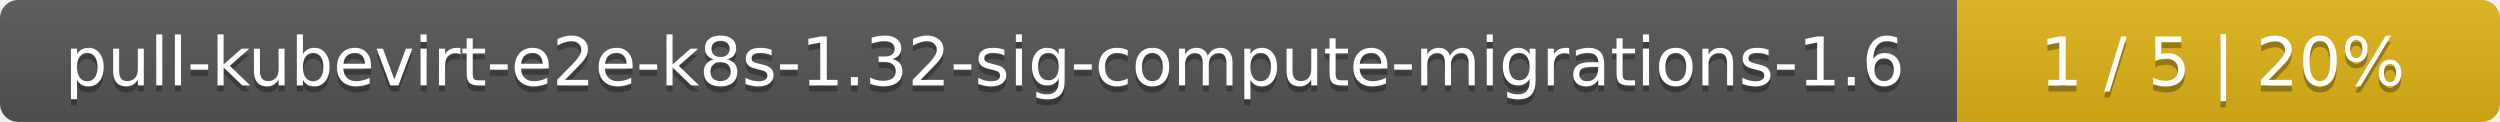
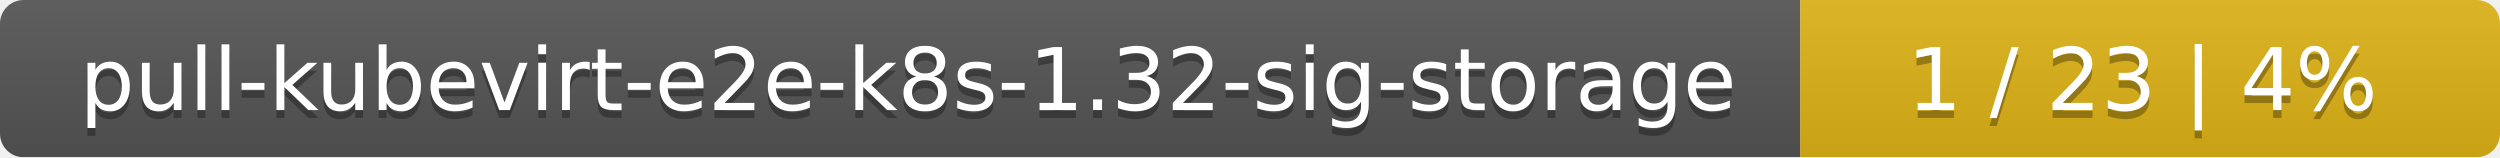
- <svg xmlns="http://www.w3.org/2000/svg" width="410" height="20">
+ <svg xmlns="http://www.w3.org/2000/svg" width="318" height="20">
  <linearGradient id="smooth" x2="0" y2="100%">
    <stop offset="0" stop-color="#bbb" stop-opacity=".1" />
    <stop offset="1" stop-opacity=".1" />
  </linearGradient>
  <mask id="round">
-     <rect width="410" height="20" rx="3" fill="#fff" />
+     <rect width="318" height="20" rx="3" fill="#fff" />
  </mask>
  <g mask="url(#round)">
-     <rect width="321" height="20" fill="#555" />
-     <rect x="321" width="89" height="20" fill="#dfb317" />
-     <rect width="410" height="20" fill="url(#smooth)" />
+     <rect width="229" height="20" fill="#555" />
+     <rect x="229" width="89" height="20" fill="#dfb317" />
+     <rect width="318" height="20" fill="url(#smooth)" />
  </g>
  <g fill="#fff" text-anchor="middle" font-family="DejaVu Sans,Verdana,Geneva,sans-serif" font-size="11">
-     <text x="161.5" y="15" fill="#010101" fill-opacity=".3">pull-kubevirt-e2e-k8s-1.32-sig-compute-migrations-1.6</text>
-     <text x="161.5" y="14">pull-kubevirt-e2e-k8s-1.32-sig-compute-migrations-1.6</text>
-     <text x="364.5" y="15" fill="#010101" fill-opacity=".3">1 / 5    |    20%</text>
-     <text x="364.5" y="14">1 / 5    |    20%</text>
+     <text x="115.5" y="15" fill="#010101" fill-opacity=".3">pull-kubevirt-e2e-k8s-1.32-sig-storage</text>
+     <text x="115.5" y="14">pull-kubevirt-e2e-k8s-1.32-sig-storage</text>
+     <text x="272.5" y="15" fill="#010101" fill-opacity=".3">1 / 23    |    4%</text>
+     <text x="272.5" y="14">1 / 23    |    4%</text>
  </g>
</svg>
